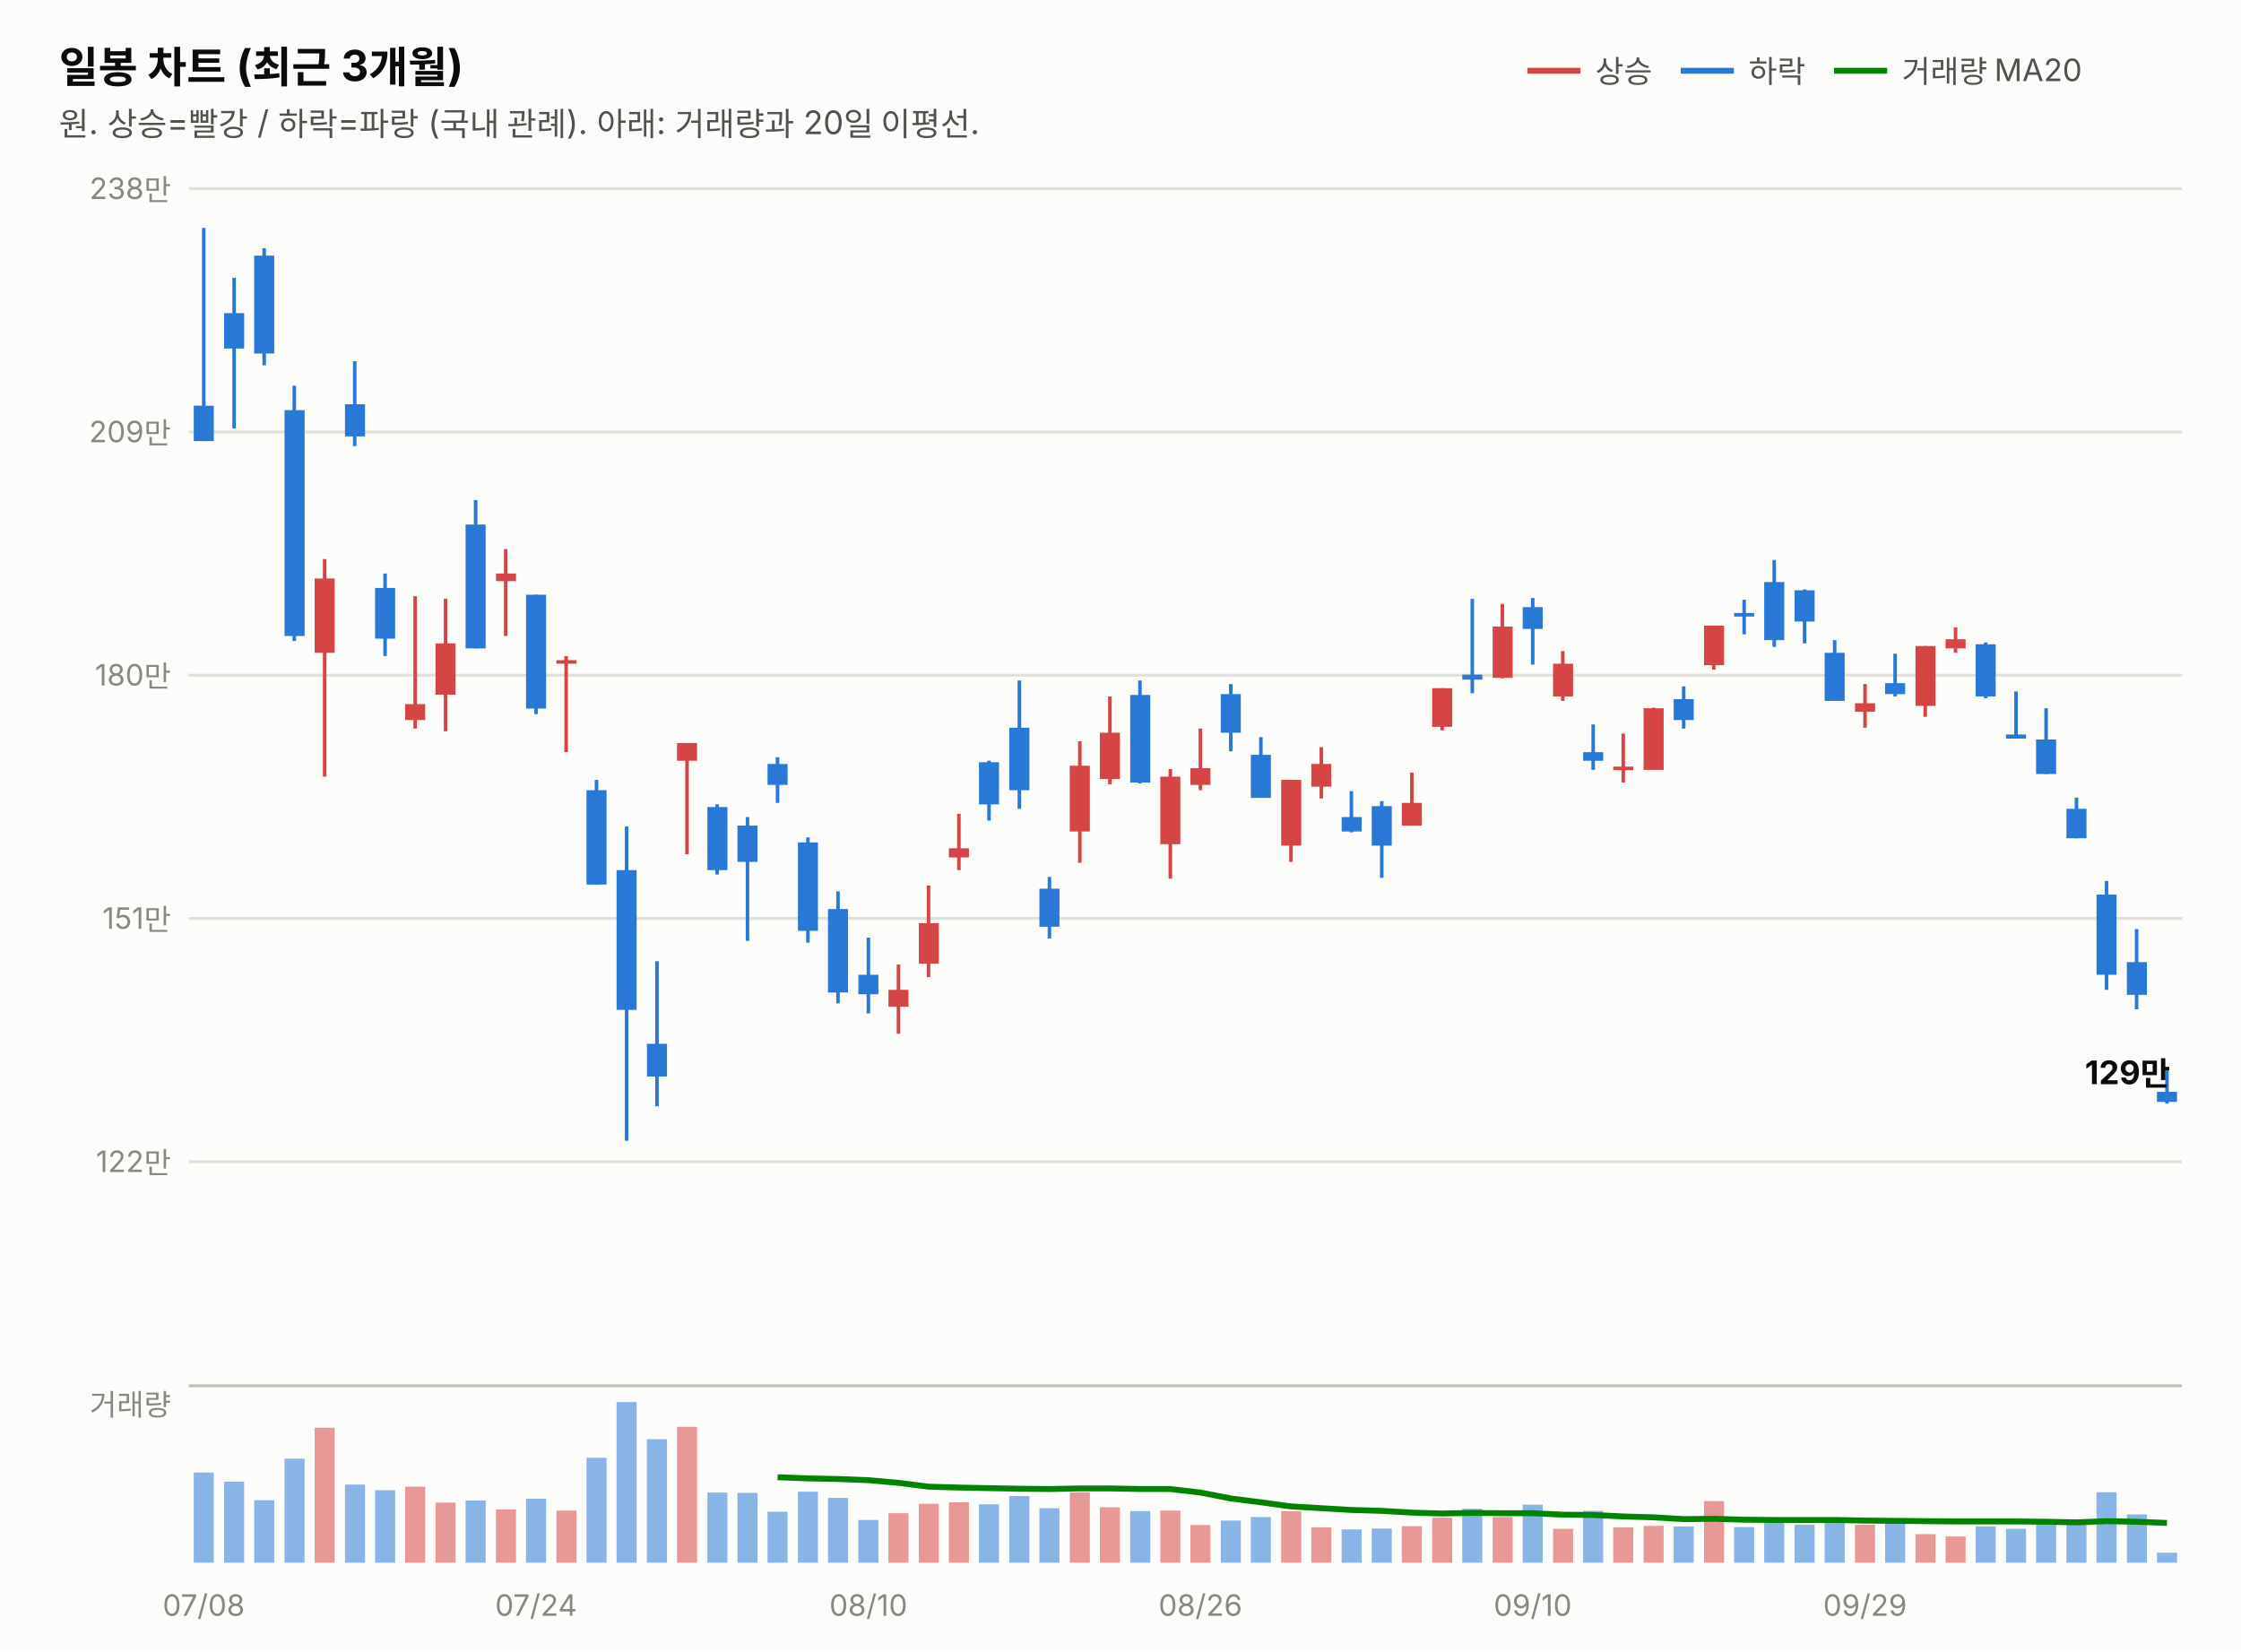
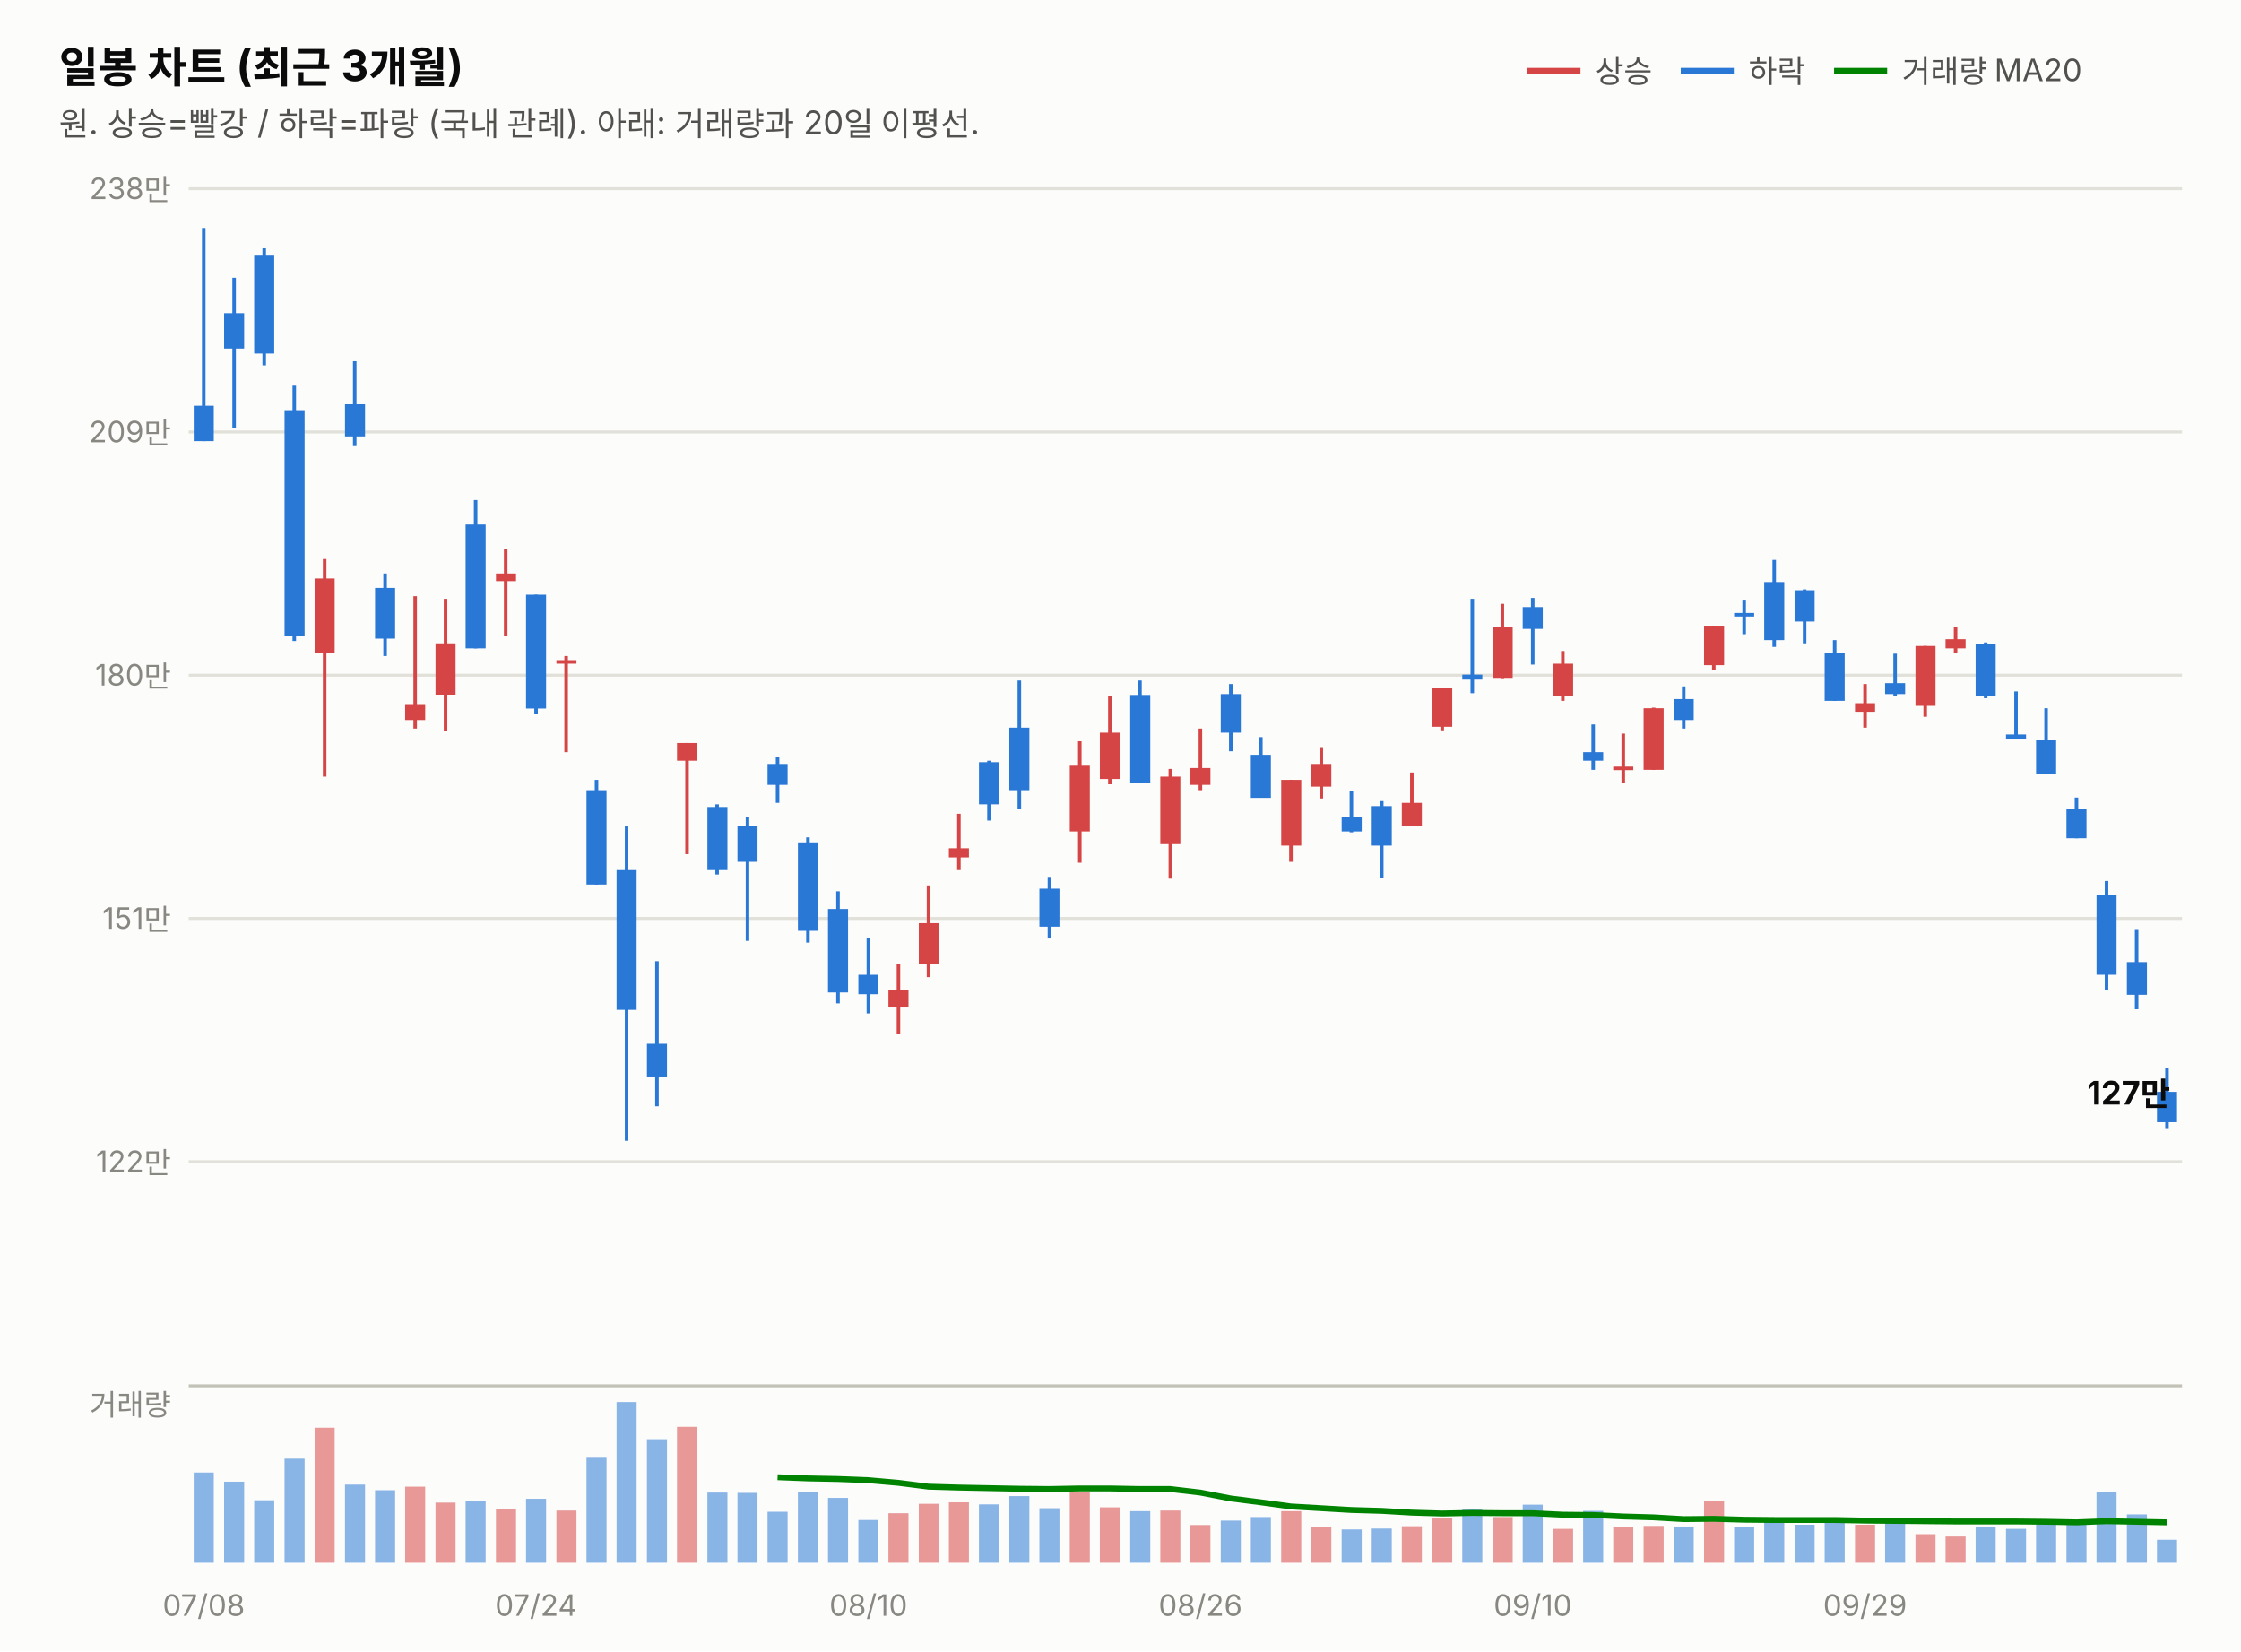
<svg xmlns="http://www.w3.org/2000/svg" width="760" height="560" viewBox="0 0 760 560" font-family="system-ui,-apple-system,&quot;Segoe UI&quot;,&quot;Malgun Gothic&quot;,&quot;Apple SD Gothic Neo&quot;,sans-serif">
  <rect width="760" height="560" fill="#fcfcfb" />
  <text x="20" y="28" font-size="14.5" font-weight="700" fill="#0b0b0b">일봉 차트 (최근 3개월)</text>
  <text x="20" y="46" font-size="11" fill="#52514e">원. 상승=빨강 / 하락=파랑 (국내 관례). 아래: 거래량과 20일 이평선.</text>
  <line x1="518" y1="24" x2="536" y2="24" stroke="#d64545" stroke-width="2" />
  <text x="541" y="28" font-size="10.5" fill="#52514e">상승</text>
  <line x1="570" y1="24" x2="588" y2="24" stroke="#2a78d6" stroke-width="2" />
  <text x="593" y="28" font-size="10.5" fill="#52514e">하락</text>
  <line x1="622" y1="24" x2="640" y2="24" stroke="#008300" stroke-width="2" />
  <text x="645" y="28" font-size="10.5" fill="#52514e">거래량 MA20</text>
  <line x1="64" y1="394.0" x2="740" y2="394.0" stroke="#e1e0d9" stroke-width="1" />
  <text x="58" y="397.5" font-size="10" fill="#898781" text-anchor="end" style="font-variant-numeric:tabular-nums">122만</text>
  <line x1="64" y1="311.5" x2="740" y2="311.5" stroke="#e1e0d9" stroke-width="1" />
  <text x="58" y="315.0" font-size="10" fill="#898781" text-anchor="end" style="font-variant-numeric:tabular-nums">151만</text>
  <line x1="64" y1="229.0" x2="740" y2="229.0" stroke="#e1e0d9" stroke-width="1" />
  <text x="58" y="232.5" font-size="10" fill="#898781" text-anchor="end" style="font-variant-numeric:tabular-nums">180만</text>
  <line x1="64" y1="146.5" x2="740" y2="146.5" stroke="#e1e0d9" stroke-width="1" />
  <text x="58" y="150.0" font-size="10" fill="#898781" text-anchor="end" style="font-variant-numeric:tabular-nums">209만</text>
  <line x1="64" y1="64.0" x2="740" y2="64.0" stroke="#e1e0d9" stroke-width="1" />
  <text x="58" y="67.5" font-size="10" fill="#898781" text-anchor="end" style="font-variant-numeric:tabular-nums">238만</text>
  <line x1="69.1" y1="77.3" x2="69.1" y2="149.6" stroke="#2a78d6" stroke-width="1.2" />
  <rect x="65.7" y="137.6" width="6.8" height="12.0" fill="#2a78d6" />
  <line x1="79.4" y1="94.2" x2="79.4" y2="145.3" stroke="#2a78d6" stroke-width="1.2" />
  <rect x="76.0" y="106.2" width="6.8" height="12.0" fill="#2a78d6" />
  <line x1="89.6" y1="84.2" x2="89.6" y2="123.9" stroke="#2a78d6" stroke-width="1.2" />
  <rect x="86.2" y="86.7" width="6.8" height="33.2" fill="#2a78d6" />
  <line x1="99.8" y1="130.8" x2="99.8" y2="217.4" stroke="#2a78d6" stroke-width="1.2" />
  <rect x="96.5" y="139.1" width="6.8" height="76.6" fill="#2a78d6" />
  <line x1="110.1" y1="189.6" x2="110.1" y2="263.4" stroke="#d64545" stroke-width="1.2" />
  <rect x="106.7" y="196.2" width="6.8" height="25.2" fill="#d64545" />
  <line x1="120.3" y1="122.5" x2="120.3" y2="151.3" stroke="#2a78d6" stroke-width="1.2" />
  <rect x="117.0" y="137.1" width="6.8" height="10.9" fill="#2a78d6" />
  <line x1="130.6" y1="194.5" x2="130.6" y2="222.5" stroke="#2a78d6" stroke-width="1.2" />
  <rect x="127.2" y="199.4" width="6.8" height="17.2" fill="#2a78d6" />
  <line x1="140.8" y1="202.2" x2="140.8" y2="247.1" stroke="#d64545" stroke-width="1.2" />
  <rect x="137.4" y="238.8" width="6.8" height="5.4" fill="#d64545" />
  <line x1="151.1" y1="203.1" x2="151.1" y2="248.0" stroke="#d64545" stroke-width="1.2" />
  <rect x="147.7" y="218.2" width="6.8" height="17.4" fill="#d64545" />
  <line x1="161.3" y1="169.6" x2="161.3" y2="219.9" stroke="#2a78d6" stroke-width="1.2" />
  <rect x="157.9" y="177.9" width="6.8" height="42.0" fill="#2a78d6" />
  <line x1="171.5" y1="186.2" x2="171.5" y2="215.7" stroke="#d64545" stroke-width="1.2" />
  <rect x="168.2" y="194.5" width="6.8" height="2.6" fill="#d64545" />
  <line x1="181.8" y1="201.7" x2="181.8" y2="242.2" stroke="#2a78d6" stroke-width="1.2" />
  <rect x="178.4" y="201.7" width="6.8" height="38.6" fill="#2a78d6" />
  <line x1="192.0" y1="222.5" x2="192.0" y2="255.1" stroke="#d64545" stroke-width="1.2" />
  <rect x="188.7" y="223.9" width="6.8" height="1.2" fill="#d64545" />
  <line x1="202.3" y1="264.5" x2="202.3" y2="300.0" stroke="#2a78d6" stroke-width="1.2" />
  <rect x="198.9" y="268.0" width="6.8" height="32.0" fill="#2a78d6" />
  <line x1="212.5" y1="280.3" x2="212.5" y2="386.9" stroke="#2a78d6" stroke-width="1.2" />
  <rect x="209.1" y="295.1" width="6.8" height="47.4" fill="#2a78d6" />
  <line x1="222.8" y1="326.0" x2="222.8" y2="375.2" stroke="#2a78d6" stroke-width="1.2" />
  <rect x="219.4" y="354.0" width="6.8" height="11.1" fill="#2a78d6" />
  <line x1="233.0" y1="252.0" x2="233.0" y2="289.7" stroke="#d64545" stroke-width="1.2" />
  <rect x="229.6" y="252.0" width="6.8" height="6.0" fill="#d64545" />
  <line x1="243.2" y1="272.8" x2="243.2" y2="296.6" stroke="#2a78d6" stroke-width="1.2" />
  <rect x="239.9" y="273.7" width="6.8" height="21.4" fill="#2a78d6" />
  <line x1="253.5" y1="277.1" x2="253.5" y2="319.1" stroke="#2a78d6" stroke-width="1.2" />
  <rect x="250.1" y="280.0" width="6.8" height="12.3" fill="#2a78d6" />
  <line x1="263.7" y1="256.8" x2="263.7" y2="272.3" stroke="#2a78d6" stroke-width="1.2" />
  <rect x="260.3" y="259.1" width="6.8" height="7.1" fill="#2a78d6" />
  <line x1="274.0" y1="284.0" x2="274.0" y2="319.7" stroke="#2a78d6" stroke-width="1.2" />
  <rect x="270.6" y="285.7" width="6.8" height="30.0" fill="#2a78d6" />
  <line x1="284.2" y1="302.3" x2="284.2" y2="340.3" stroke="#2a78d6" stroke-width="1.2" />
  <rect x="280.8" y="308.3" width="6.8" height="28.3" fill="#2a78d6" />
  <line x1="294.5" y1="318.0" x2="294.5" y2="343.7" stroke="#2a78d6" stroke-width="1.2" />
  <rect x="291.1" y="330.6" width="6.8" height="6.6" fill="#2a78d6" />
  <line x1="304.7" y1="327.1" x2="304.7" y2="350.6" stroke="#d64545" stroke-width="1.2" />
  <rect x="301.3" y="335.7" width="6.8" height="5.7" fill="#d64545" />
  <line x1="314.9" y1="300.3" x2="314.9" y2="331.4" stroke="#d64545" stroke-width="1.2" />
  <rect x="311.6" y="313.1" width="6.8" height="13.7" fill="#d64545" />
  <line x1="325.2" y1="276.0" x2="325.2" y2="295.1" stroke="#d64545" stroke-width="1.2" />
  <rect x="321.8" y="287.7" width="6.8" height="3.1" fill="#d64545" />
  <line x1="335.4" y1="258.0" x2="335.4" y2="278.3" stroke="#2a78d6" stroke-width="1.2" />
  <rect x="332.0" y="258.5" width="6.8" height="14.3" fill="#2a78d6" />
  <line x1="345.7" y1="230.8" x2="345.7" y2="274.3" stroke="#2a78d6" stroke-width="1.2" />
  <rect x="342.3" y="246.8" width="6.8" height="21.2" fill="#2a78d6" />
  <line x1="355.9" y1="297.4" x2="355.9" y2="318.3" stroke="#2a78d6" stroke-width="1.2" />
  <rect x="352.5" y="301.4" width="6.8" height="12.9" fill="#2a78d6" />
  <line x1="366.2" y1="251.4" x2="366.2" y2="292.6" stroke="#d64545" stroke-width="1.2" />
  <rect x="362.8" y="259.7" width="6.8" height="22.3" fill="#d64545" />
  <line x1="376.4" y1="236.2" x2="376.4" y2="266.0" stroke="#d64545" stroke-width="1.2" />
  <rect x="373.0" y="248.5" width="6.8" height="15.7" fill="#d64545" />
  <line x1="386.6" y1="230.8" x2="386.6" y2="265.7" stroke="#2a78d6" stroke-width="1.2" />
  <rect x="383.3" y="235.7" width="6.8" height="29.7" fill="#2a78d6" />
  <line x1="396.9" y1="260.8" x2="396.9" y2="298.0" stroke="#d64545" stroke-width="1.2" />
  <rect x="393.5" y="263.4" width="6.8" height="22.9" fill="#d64545" />
  <line x1="407.1" y1="247.1" x2="407.1" y2="268.0" stroke="#d64545" stroke-width="1.2" />
  <rect x="403.7" y="260.5" width="6.8" height="5.7" fill="#d64545" />
  <line x1="417.4" y1="232.0" x2="417.4" y2="254.8" stroke="#2a78d6" stroke-width="1.2" />
  <rect x="414.0" y="235.4" width="6.8" height="13.1" fill="#2a78d6" />
  <line x1="427.6" y1="250.0" x2="427.6" y2="270.5" stroke="#2a78d6" stroke-width="1.2" />
  <rect x="424.2" y="256.0" width="6.8" height="14.6" fill="#2a78d6" />
  <line x1="437.8" y1="264.5" x2="437.8" y2="292.3" stroke="#d64545" stroke-width="1.2" />
  <rect x="434.5" y="264.5" width="6.8" height="22.3" fill="#d64545" />
  <line x1="448.1" y1="253.4" x2="448.1" y2="270.8" stroke="#d64545" stroke-width="1.2" />
  <rect x="444.7" y="259.1" width="6.8" height="7.7" fill="#d64545" />
  <line x1="458.3" y1="268.3" x2="458.3" y2="282.3" stroke="#2a78d6" stroke-width="1.2" />
  <rect x="455.0" y="277.1" width="6.8" height="4.9" fill="#2a78d6" />
  <line x1="468.6" y1="271.7" x2="468.6" y2="297.7" stroke="#2a78d6" stroke-width="1.2" />
  <rect x="465.2" y="273.4" width="6.8" height="13.4" fill="#2a78d6" />
  <line x1="478.8" y1="262.0" x2="478.8" y2="280.0" stroke="#d64545" stroke-width="1.2" />
  <rect x="475.4" y="272.3" width="6.8" height="7.7" fill="#d64545" />
  <line x1="489.1" y1="233.4" x2="489.1" y2="247.7" stroke="#d64545" stroke-width="1.2" />
  <rect x="485.7" y="233.4" width="6.8" height="13.1" fill="#d64545" />
  <line x1="499.3" y1="203.1" x2="499.3" y2="235.1" stroke="#2a78d6" stroke-width="1.2" />
  <rect x="495.9" y="228.8" width="6.8" height="1.7" fill="#2a78d6" />
  <line x1="509.5" y1="204.8" x2="509.5" y2="230.0" stroke="#d64545" stroke-width="1.2" />
  <rect x="506.2" y="212.5" width="6.8" height="17.4" fill="#d64545" />
  <line x1="519.8" y1="202.8" x2="519.8" y2="225.4" stroke="#2a78d6" stroke-width="1.2" />
  <rect x="516.4" y="205.9" width="6.8" height="7.4" fill="#2a78d6" />
  <line x1="530.0" y1="220.8" x2="530.0" y2="237.7" stroke="#d64545" stroke-width="1.2" />
  <rect x="526.7" y="225.1" width="6.8" height="11.1" fill="#d64545" />
  <line x1="540.3" y1="245.7" x2="540.3" y2="261.1" stroke="#2a78d6" stroke-width="1.2" />
  <rect x="536.9" y="255.1" width="6.8" height="2.9" fill="#2a78d6" />
  <line x1="550.5" y1="248.8" x2="550.5" y2="265.4" stroke="#d64545" stroke-width="1.2" />
  <rect x="547.1" y="260.0" width="6.8" height="1.2" fill="#d64545" />
  <line x1="560.8" y1="240.0" x2="560.8" y2="261.1" stroke="#d64545" stroke-width="1.2" />
  <rect x="557.4" y="240.2" width="6.8" height="20.9" fill="#d64545" />
  <line x1="571.0" y1="232.8" x2="571.0" y2="247.1" stroke="#2a78d6" stroke-width="1.2" />
  <rect x="567.6" y="237.1" width="6.8" height="7.1" fill="#2a78d6" />
  <line x1="581.2" y1="212.2" x2="581.2" y2="227.1" stroke="#d64545" stroke-width="1.2" />
  <rect x="577.9" y="212.2" width="6.8" height="13.4" fill="#d64545" />
  <line x1="591.5" y1="203.4" x2="591.5" y2="215.1" stroke="#2a78d6" stroke-width="1.2" />
  <rect x="588.1" y="207.9" width="6.8" height="1.2" fill="#2a78d6" />
  <line x1="601.7" y1="189.9" x2="601.7" y2="219.4" stroke="#2a78d6" stroke-width="1.2" />
  <rect x="598.3" y="197.4" width="6.8" height="19.7" fill="#2a78d6" />
  <line x1="612.0" y1="199.9" x2="612.0" y2="218.2" stroke="#2a78d6" stroke-width="1.2" />
  <rect x="608.6" y="200.2" width="6.8" height="10.6" fill="#2a78d6" />
  <line x1="622.2" y1="217.1" x2="622.2" y2="237.7" stroke="#2a78d6" stroke-width="1.2" />
  <rect x="618.8" y="221.4" width="6.8" height="16.3" fill="#2a78d6" />
  <line x1="632.5" y1="232.0" x2="632.5" y2="246.8" stroke="#d64545" stroke-width="1.2" />
  <rect x="629.1" y="238.5" width="6.8" height="2.9" fill="#d64545" />
  <line x1="642.7" y1="221.7" x2="642.7" y2="236.2" stroke="#2a78d6" stroke-width="1.2" />
  <rect x="639.3" y="231.7" width="6.8" height="3.7" fill="#2a78d6" />
  <line x1="652.9" y1="219.1" x2="652.9" y2="243.1" stroke="#d64545" stroke-width="1.2" />
  <rect x="649.6" y="219.1" width="6.8" height="20.3" fill="#d64545" />
  <line x1="663.2" y1="212.8" x2="663.2" y2="221.4" stroke="#d64545" stroke-width="1.2" />
  <rect x="659.8" y="216.8" width="6.8" height="3.1" fill="#d64545" />
  <line x1="673.4" y1="217.9" x2="673.4" y2="236.8" stroke="#2a78d6" stroke-width="1.2" />
  <rect x="670.0" y="218.5" width="6.8" height="17.7" fill="#2a78d6" />
  <line x1="683.7" y1="234.5" x2="683.7" y2="250.5" stroke="#2a78d6" stroke-width="1.2" />
  <rect x="680.3" y="249.1" width="6.8" height="1.4" fill="#2a78d6" />
  <line x1="693.9" y1="240.2" x2="693.9" y2="262.5" stroke="#2a78d6" stroke-width="1.2" />
  <rect x="690.5" y="250.8" width="6.8" height="11.7" fill="#2a78d6" />
  <line x1="704.2" y1="270.5" x2="704.2" y2="284.3" stroke="#2a78d6" stroke-width="1.2" />
  <rect x="700.8" y="274.3" width="6.8" height="10.0" fill="#2a78d6" />
  <line x1="714.4" y1="298.8" x2="714.4" y2="335.7" stroke="#2a78d6" stroke-width="1.2" />
  <rect x="711.0" y="303.4" width="6.8" height="27.2" fill="#2a78d6" />
  <line x1="724.6" y1="315.1" x2="724.6" y2="342.3" stroke="#2a78d6" stroke-width="1.2" />
  <rect x="721.3" y="326.3" width="6.8" height="11.1" fill="#2a78d6" />
-   <line x1="734.9" y1="362.3" x2="734.9" y2="374.3" stroke="#2a78d6" stroke-width="1.2" />
-   <rect x="731.5" y="370.3" width="6.8" height="3.4" fill="#2a78d6" />
-   <text x="736" y="367.7" font-size="11" font-weight="700" fill="#0b0b0b" text-anchor="end" style="font-variant-numeric:tabular-nums">129만</text>
+   <line x1="734.9" y1="362.3" x2="734.9" y2="382.6" stroke="#2a78d6" stroke-width="1.2" />
+   <rect x="731.5" y="370.3" width="6.8" height="10.3" fill="#2a78d6" />
+   <text x="736" y="374.6" font-size="11" font-weight="700" fill="#0b0b0b" text-anchor="end" style="font-variant-numeric:tabular-nums">127만</text>
  <line x1="64" y1="470" x2="740" y2="470" stroke="#c3c2b7" stroke-width="1" />
  <text x="58" y="480" font-size="10" fill="#898781" text-anchor="end">거래량</text>
  <rect x="65.7" y="499.4" width="6.8" height="30.6" fill="#2a78d6" opacity="0.55" />
  <rect x="76.0" y="502.5" width="6.8" height="27.5" fill="#2a78d6" opacity="0.55" />
  <rect x="86.2" y="508.8" width="6.8" height="21.2" fill="#2a78d6" opacity="0.55" />
  <rect x="96.5" y="494.7" width="6.8" height="35.3" fill="#2a78d6" opacity="0.55" />
  <rect x="106.7" y="484.2" width="6.8" height="45.8" fill="#d64545" opacity="0.55" />
  <rect x="117.0" y="503.5" width="6.8" height="26.5" fill="#2a78d6" opacity="0.55" />
  <rect x="127.2" y="505.4" width="6.8" height="24.6" fill="#2a78d6" opacity="0.55" />
  <rect x="137.4" y="504.2" width="6.8" height="25.8" fill="#d64545" opacity="0.55" />
  <rect x="147.7" y="509.6" width="6.8" height="20.4" fill="#d64545" opacity="0.55" />
  <rect x="157.9" y="508.9" width="6.8" height="21.1" fill="#2a78d6" opacity="0.55" />
  <rect x="168.2" y="511.9" width="6.8" height="18.1" fill="#d64545" opacity="0.55" />
  <rect x="178.4" y="508.3" width="6.8" height="21.7" fill="#2a78d6" opacity="0.55" />
  <rect x="188.7" y="512.3" width="6.8" height="17.7" fill="#d64545" opacity="0.55" />
  <rect x="198.9" y="494.4" width="6.8" height="35.6" fill="#2a78d6" opacity="0.55" />
  <rect x="209.1" y="475.5" width="6.8" height="54.5" fill="#2a78d6" opacity="0.55" />
  <rect x="219.4" y="488.1" width="6.8" height="41.9" fill="#2a78d6" opacity="0.55" />
  <rect x="229.6" y="483.9" width="6.8" height="46.1" fill="#d64545" opacity="0.55" />
  <rect x="239.9" y="506.2" width="6.8" height="23.8" fill="#2a78d6" opacity="0.55" />
  <rect x="250.1" y="506.3" width="6.8" height="23.7" fill="#2a78d6" opacity="0.55" />
  <rect x="260.3" y="512.7" width="6.8" height="17.3" fill="#2a78d6" opacity="0.55" />
  <rect x="270.6" y="505.9" width="6.8" height="24.1" fill="#2a78d6" opacity="0.55" />
  <rect x="280.8" y="508.0" width="6.8" height="22.0" fill="#2a78d6" opacity="0.55" />
  <rect x="291.1" y="515.5" width="6.8" height="14.5" fill="#2a78d6" opacity="0.55" />
  <rect x="301.3" y="513.2" width="6.8" height="16.8" fill="#d64545" opacity="0.55" />
  <rect x="311.6" y="510.0" width="6.8" height="20.0" fill="#d64545" opacity="0.55" />
  <rect x="321.8" y="509.5" width="6.8" height="20.5" fill="#d64545" opacity="0.55" />
  <rect x="332.0" y="510.2" width="6.8" height="19.8" fill="#2a78d6" opacity="0.55" />
  <rect x="342.3" y="507.4" width="6.8" height="22.6" fill="#2a78d6" opacity="0.55" />
  <rect x="352.5" y="511.5" width="6.8" height="18.5" fill="#2a78d6" opacity="0.55" />
  <rect x="362.8" y="506.1" width="6.8" height="23.9" fill="#d64545" opacity="0.55" />
  <rect x="373.0" y="511.2" width="6.8" height="18.8" fill="#d64545" opacity="0.55" />
  <rect x="383.3" y="512.5" width="6.8" height="17.5" fill="#2a78d6" opacity="0.55" />
  <rect x="393.5" y="512.3" width="6.8" height="17.7" fill="#d64545" opacity="0.55" />
  <rect x="403.7" y="517.2" width="6.8" height="12.8" fill="#d64545" opacity="0.55" />
  <rect x="414.0" y="515.7" width="6.8" height="14.3" fill="#2a78d6" opacity="0.55" />
  <rect x="424.2" y="514.5" width="6.8" height="15.5" fill="#2a78d6" opacity="0.55" />
  <rect x="434.5" y="512.5" width="6.8" height="17.5" fill="#d64545" opacity="0.55" />
  <rect x="444.7" y="518.0" width="6.8" height="12.0" fill="#d64545" opacity="0.55" />
  <rect x="455.0" y="518.7" width="6.8" height="11.3" fill="#2a78d6" opacity="0.55" />
  <rect x="465.2" y="518.4" width="6.8" height="11.6" fill="#2a78d6" opacity="0.55" />
  <rect x="475.4" y="517.6" width="6.8" height="12.4" fill="#d64545" opacity="0.55" />
  <rect x="485.7" y="514.7" width="6.8" height="15.3" fill="#d64545" opacity="0.55" />
  <rect x="495.9" y="511.7" width="6.8" height="18.3" fill="#2a78d6" opacity="0.55" />
  <rect x="506.2" y="514.5" width="6.8" height="15.5" fill="#d64545" opacity="0.55" />
  <rect x="516.4" y="510.3" width="6.8" height="19.7" fill="#2a78d6" opacity="0.55" />
  <rect x="526.7" y="518.5" width="6.8" height="11.5" fill="#d64545" opacity="0.55" />
  <rect x="536.9" y="512.4" width="6.8" height="17.6" fill="#2a78d6" opacity="0.55" />
  <rect x="547.1" y="518.0" width="6.8" height="12.0" fill="#d64545" opacity="0.55" />
  <rect x="557.4" y="517.5" width="6.8" height="12.5" fill="#d64545" opacity="0.55" />
  <rect x="567.6" y="517.7" width="6.8" height="12.3" fill="#2a78d6" opacity="0.55" />
  <rect x="577.9" y="509.1" width="6.8" height="20.9" fill="#d64545" opacity="0.55" />
  <rect x="588.1" y="517.9" width="6.8" height="12.1" fill="#2a78d6" opacity="0.55" />
  <rect x="598.3" y="515.6" width="6.8" height="14.4" fill="#2a78d6" opacity="0.55" />
  <rect x="608.6" y="517.1" width="6.8" height="12.9" fill="#2a78d6" opacity="0.55" />
  <rect x="618.8" y="515.5" width="6.8" height="14.5" fill="#2a78d6" opacity="0.55" />
  <rect x="629.1" y="517.1" width="6.8" height="12.9" fill="#d64545" opacity="0.55" />
  <rect x="639.3" y="515.6" width="6.8" height="14.4" fill="#2a78d6" opacity="0.55" />
  <rect x="649.6" y="520.3" width="6.8" height="9.7" fill="#d64545" opacity="0.55" />
  <rect x="659.8" y="521.1" width="6.8" height="8.9" fill="#d64545" opacity="0.55" />
  <rect x="670.0" y="517.7" width="6.8" height="12.3" fill="#2a78d6" opacity="0.55" />
  <rect x="680.3" y="518.5" width="6.8" height="11.5" fill="#2a78d6" opacity="0.55" />
  <rect x="690.5" y="515.9" width="6.8" height="14.1" fill="#2a78d6" opacity="0.55" />
  <rect x="700.8" y="516.3" width="6.8" height="13.7" fill="#2a78d6" opacity="0.55" />
  <rect x="711.0" y="506.1" width="6.8" height="23.9" fill="#2a78d6" opacity="0.55" />
  <rect x="721.3" y="513.6" width="6.8" height="16.4" fill="#2a78d6" opacity="0.55" />
-   <rect x="731.5" y="526.6" width="6.8" height="3.4" fill="#2a78d6" opacity="0.55" />
-   <path d="M263.7,501.0 L274.0,501.4 L284.2,501.6 L294.5,502.0 L304.7,502.9 L314.9,504.2 L325.2,504.5 L335.4,504.7 L345.7,504.9 L355.9,505.0 L366.2,504.8 L376.4,504.8 L386.6,505.0 L396.9,505.0 L407.1,506.2 L417.4,508.2 L427.6,509.5 L437.8,510.9 L448.1,511.5 L458.3,512.1 L468.6,512.4 L478.8,513.0 L489.1,513.3 L499.3,513.1 L509.5,513.2 L519.8,513.2 L530.0,513.7 L540.3,513.8 L550.5,514.3 L560.8,514.6 L571.0,515.2 L581.2,515.1 L591.5,515.4 L601.7,515.5 L612.0,515.5 L622.2,515.5 L632.5,515.7 L642.7,515.8 L652.9,515.9 L663.2,516.0 L673.4,516.0 L683.7,516.0 L693.9,516.1 L704.2,516.3 L714.4,515.9 L724.6,516.1 L734.9,516.5" fill="none" stroke="#008300" stroke-width="2" />
+   <rect x="731.5" y="522.2" width="6.8" height="7.8" fill="#2a78d6" opacity="0.55" />
+   <path d="M263.7,501.0 L274.0,501.4 L284.2,501.6 L294.5,502.0 L304.7,502.9 L314.9,504.2 L325.2,504.5 L335.4,504.7 L345.7,504.9 L355.9,505.0 L366.2,504.8 L376.4,504.8 L386.6,505.0 L396.9,505.0 L407.1,506.2 L417.4,508.2 L427.6,509.5 L437.8,510.9 L448.1,511.5 L458.3,512.1 L468.6,512.4 L478.8,513.0 L489.1,513.3 L499.3,513.1 L509.5,513.2 L519.8,513.2 L530.0,513.7 L540.3,513.8 L550.5,514.3 L560.8,514.6 L571.0,515.2 L581.2,515.1 L591.5,515.4 L601.7,515.5 L612.0,515.5 L622.2,515.5 L632.5,515.7 L642.7,515.8 L652.9,515.9 L663.2,516.0 L673.4,516.0 L683.7,516.0 L693.9,516.1 L704.2,516.3 L714.4,515.9 L724.6,516.1 L734.9,516.3" fill="none" stroke="#008300" stroke-width="2" />
  <text x="69.1" y="548" font-size="10" fill="#898781" text-anchor="middle">07/08</text>
  <text x="181.8" y="548" font-size="10" fill="#898781" text-anchor="middle">07/24</text>
  <text x="294.5" y="548" font-size="10" fill="#898781" text-anchor="middle">08/10</text>
  <text x="407.1" y="548" font-size="10" fill="#898781" text-anchor="middle">08/26</text>
  <text x="519.8" y="548" font-size="10" fill="#898781" text-anchor="middle">09/10</text>
  <text x="632.5" y="548" font-size="10" fill="#898781" text-anchor="middle">09/29</text>
</svg>
